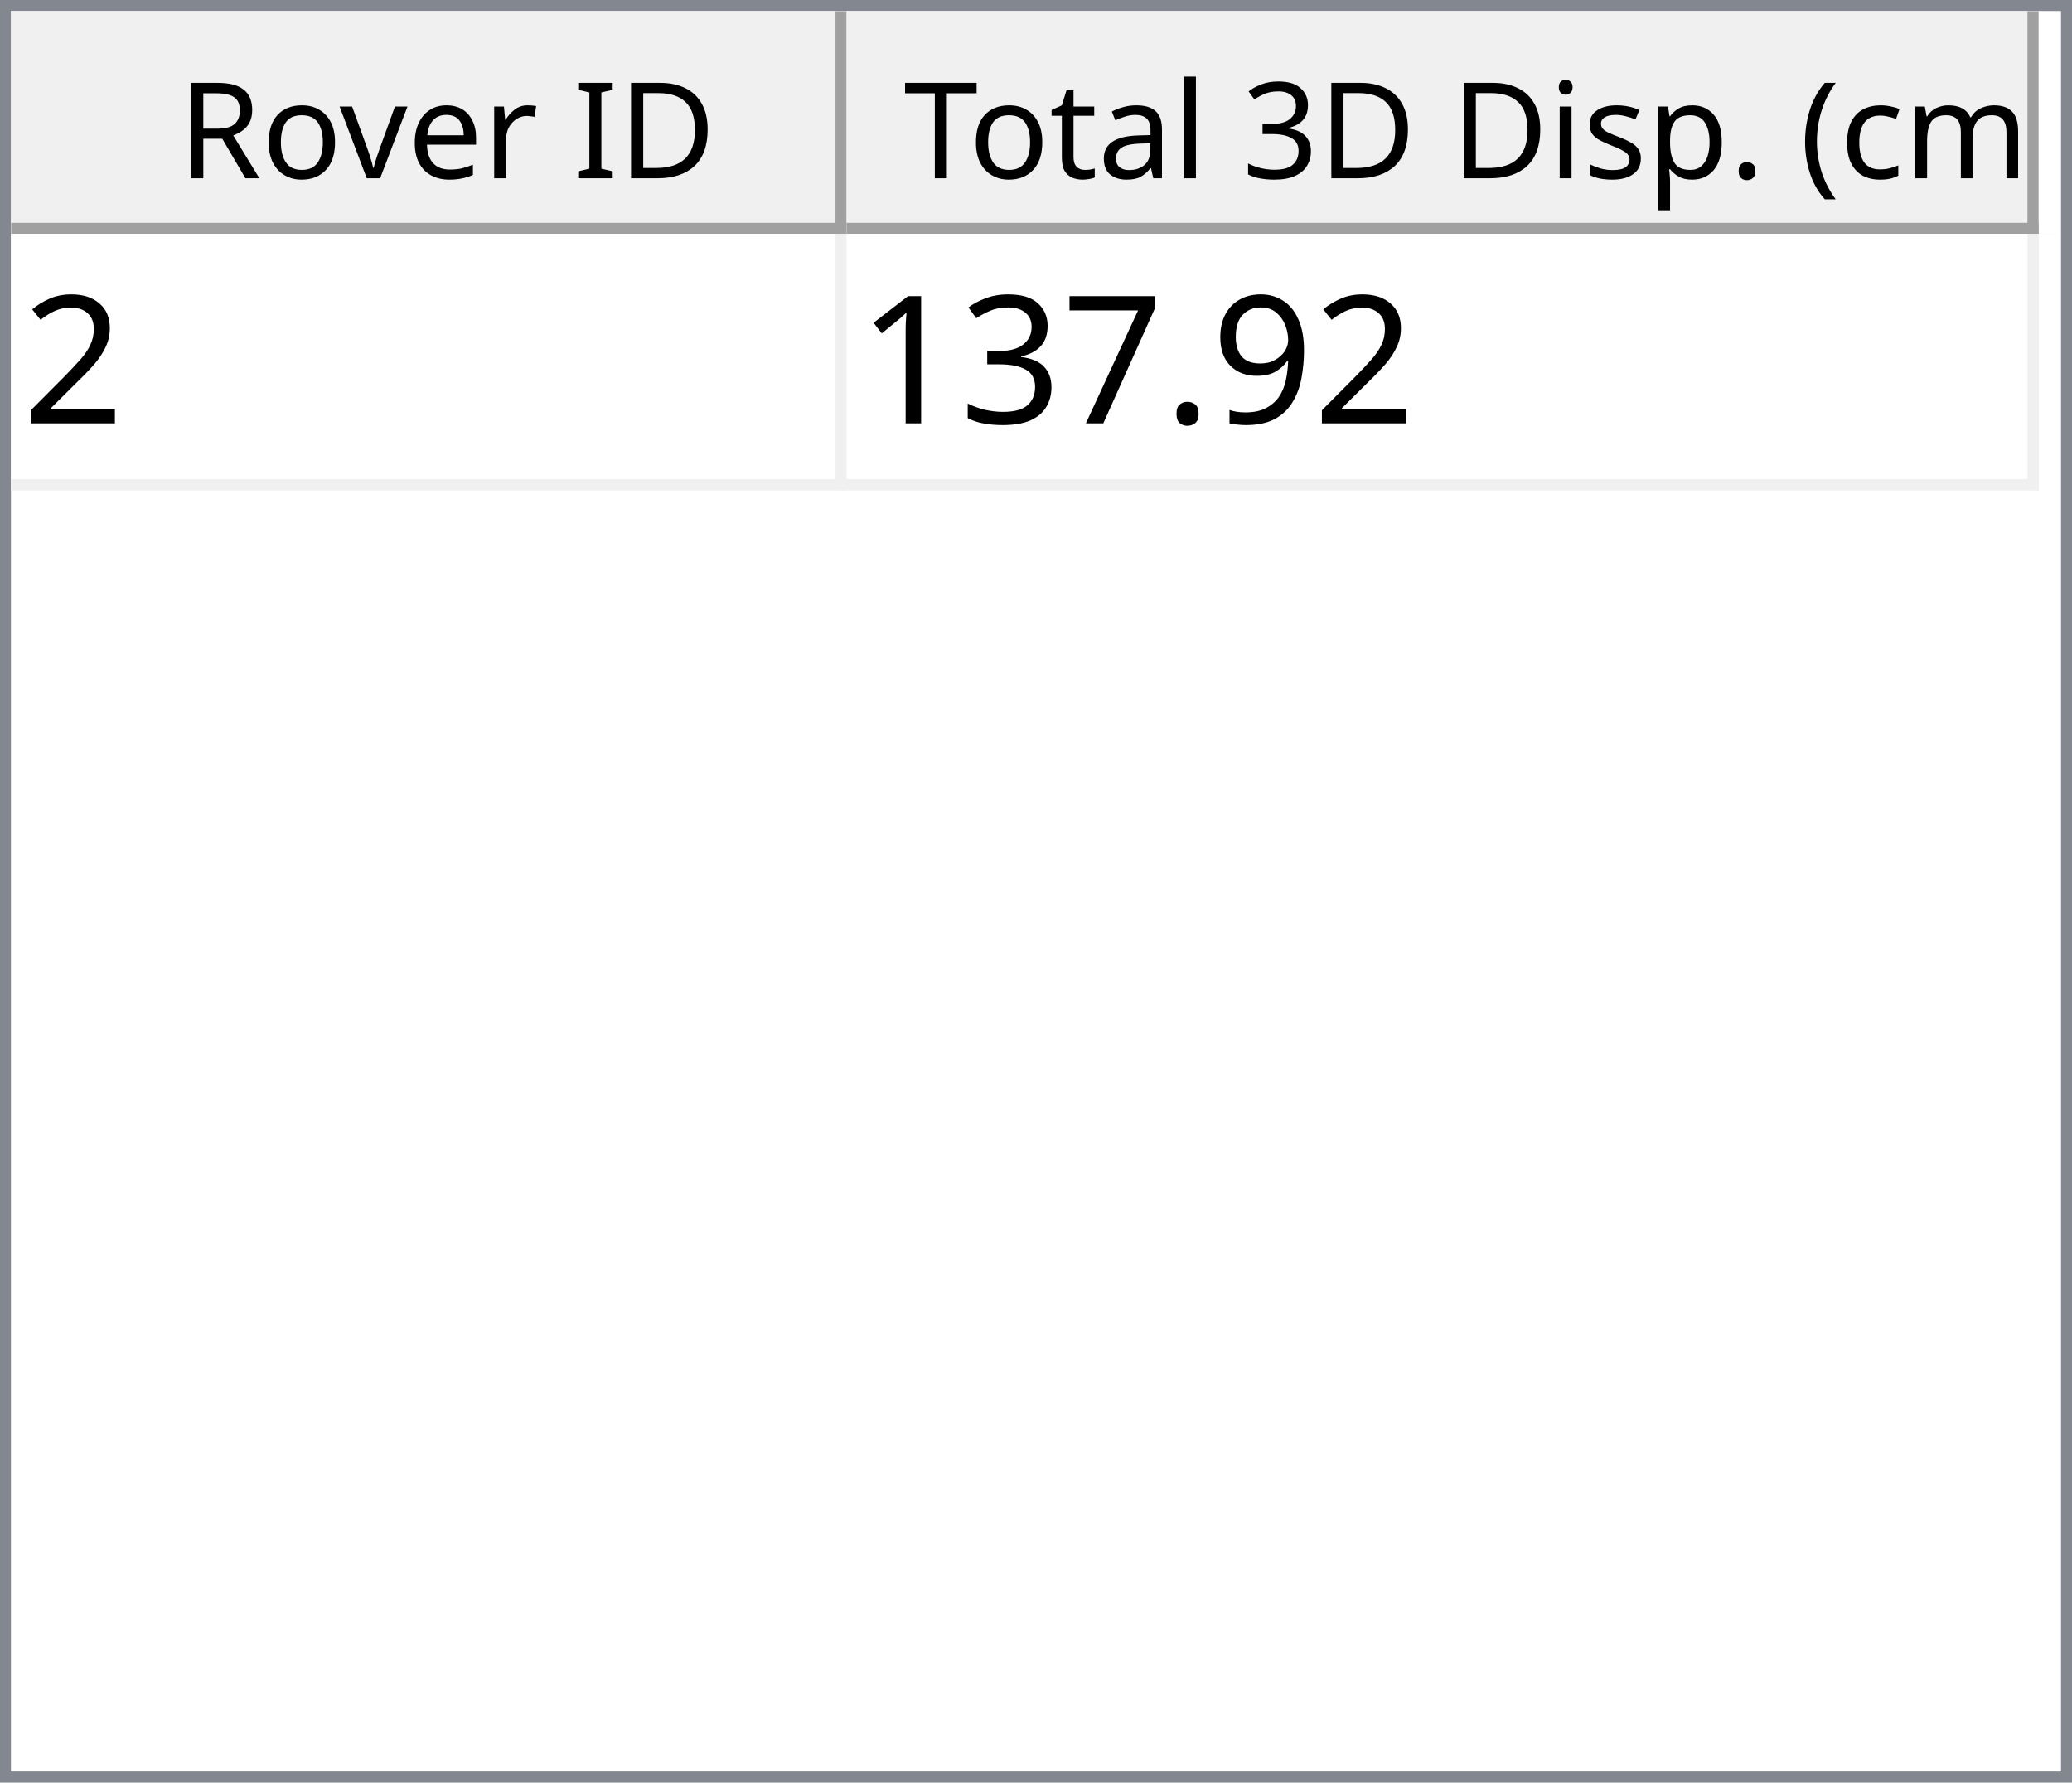
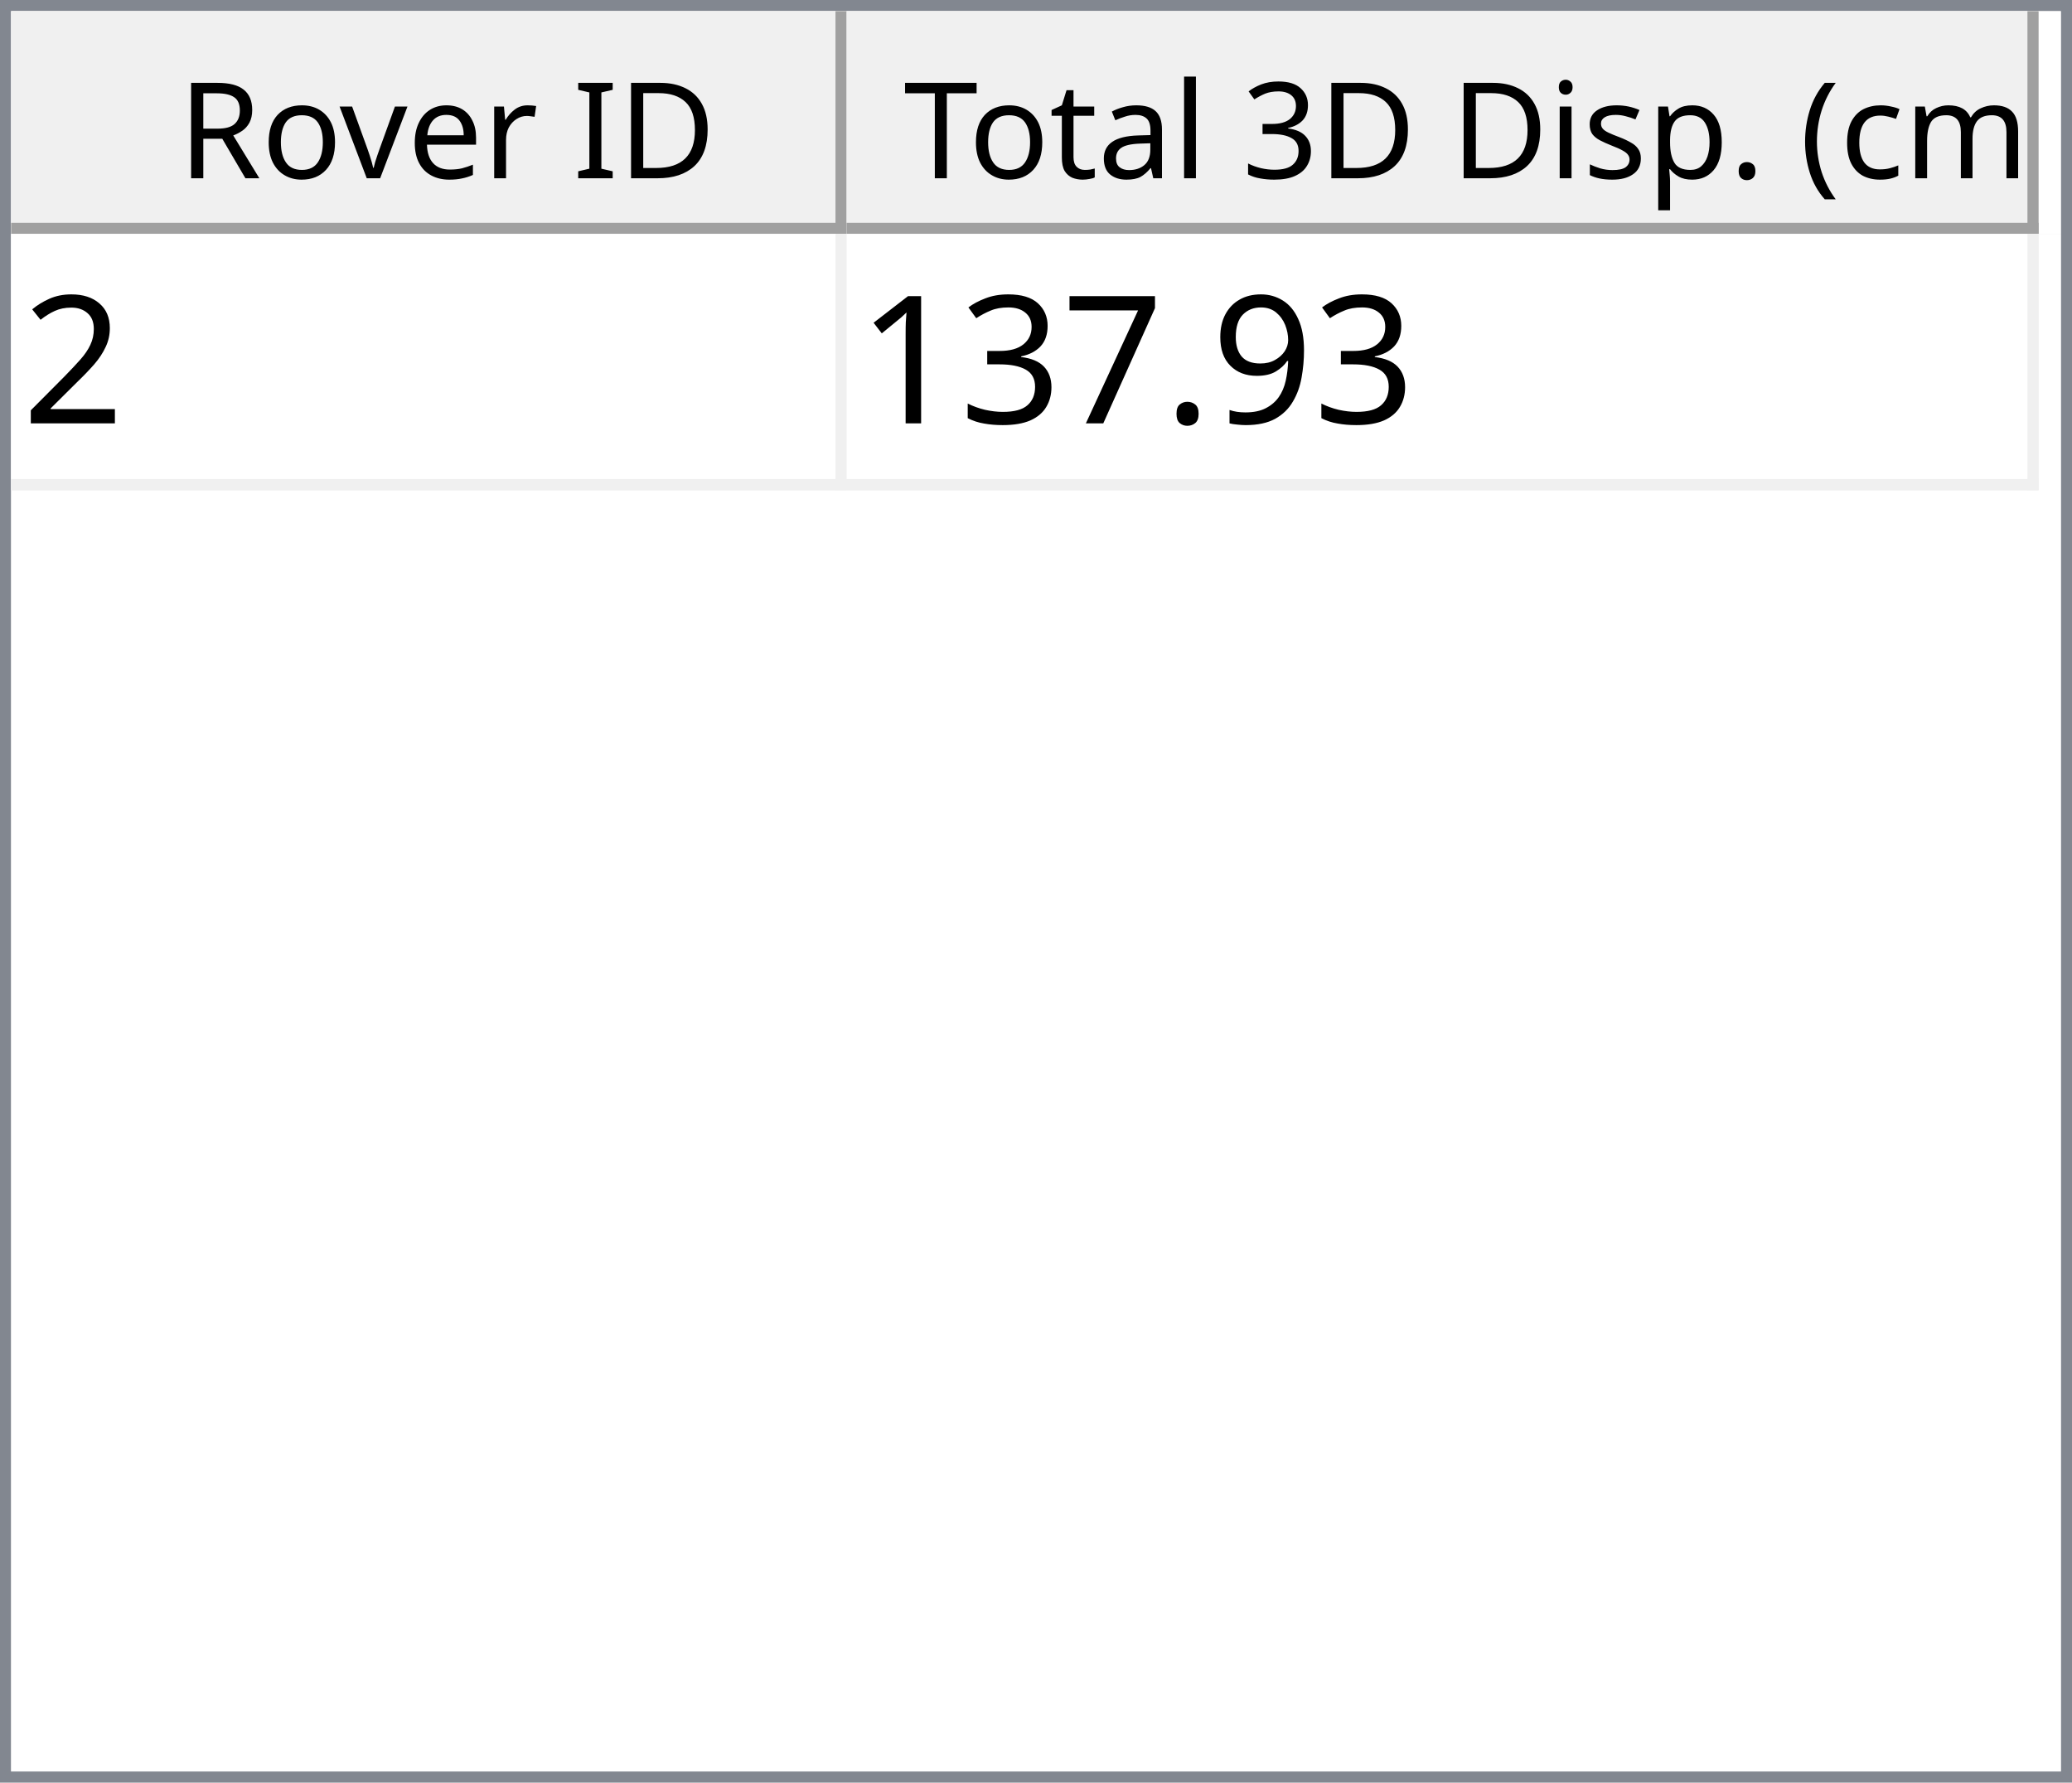
<svg xmlns="http://www.w3.org/2000/svg" style="fill-opacity:1; color-rendering:auto; color-interpolation:auto; text-rendering:auto; stroke:black; stroke-linecap:square; stroke-miterlimit:10; shape-rendering:auto; stroke-opacity:1; fill:black; stroke-dasharray:none; font-weight:normal; stroke-width:1; font-family:'Dialog'; font-style:normal; stroke-linejoin:miter; font-size:12px; stroke-dashoffset:0; image-rendering:auto;" width="186" height="160">
  <defs id="genericDefs" />
  <g>
    <defs id="defs1">
      <clipPath clipPathUnits="userSpaceOnUse" id="clipPath1">
        <path d="M0 0 L186 0 L186 160 L0 160 L0 0 Z" />
      </clipPath>
      <clipPath clipPathUnits="userSpaceOnUse" id="clipPath2">
        <path d="M0 0 L0 160 L186 160 L186 0 Z" />
      </clipPath>
      <clipPath clipPathUnits="userSpaceOnUse" id="clipPath3">
        <path d="M0 0 L0 20 L184 20 L184 0 Z" />
      </clipPath>
      <clipPath clipPathUnits="userSpaceOnUse" id="clipPath4">
        <path d="M0 0 L0 20 L75 20 L75 0 Z" />
      </clipPath>
      <clipPath clipPathUnits="userSpaceOnUse" id="clipPath5">
        <path d="M1 1 L1 19 L74 19 L74 1 Z" />
      </clipPath>
      <clipPath clipPathUnits="userSpaceOnUse" id="clipPath6">
        <path d="M0 0 L0 18 L73 18 L73 0 Z" />
      </clipPath>
      <clipPath clipPathUnits="userSpaceOnUse" id="clipPath7">
        <path d="M-0.5 -0.5 L-0.5 19.5 L74.5 19.5 L74.5 -0.5 Z" />
      </clipPath>
      <clipPath clipPathUnits="userSpaceOnUse" id="clipPath8">
        <path d="M0 0 L0 20 L107 20 L107 0 Z" />
      </clipPath>
      <clipPath clipPathUnits="userSpaceOnUse" id="clipPath9">
        <path d="M1 1 L1 19 L106 19 L106 1 Z" />
      </clipPath>
      <clipPath clipPathUnits="userSpaceOnUse" id="clipPath10">
        <path d="M0 0 L0 18 L105 18 L105 0 Z" />
      </clipPath>
      <clipPath clipPathUnits="userSpaceOnUse" id="clipPath11">
        <path d="M-0.5 -0.5 L-0.5 19.5 L106.5 19.5 L106.5 -0.5 Z" />
      </clipPath>
      <clipPath clipPathUnits="userSpaceOnUse" id="clipPath12">
        <path d="M0 0 L0 138 L184 138 L184 0 Z" />
      </clipPath>
      <clipPath clipPathUnits="userSpaceOnUse" id="clipPath13">
        <path d="M0 0 L0 23 L182 23 L182 0 Z" />
      </clipPath>
      <clipPath clipPathUnits="userSpaceOnUse" id="clipPath14">
        <path d="M-0.5 -0.5 L-0.5 22.5 L181.5 22.5 L181.5 -0.5 Z" />
      </clipPath>
      <clipPath clipPathUnits="userSpaceOnUse" id="clipPath15">
        <path d="M0 0 L0 22 L74 22 L74 0 Z" />
      </clipPath>
      <clipPath clipPathUnits="userSpaceOnUse" id="clipPath16">
        <path d="M0 0 L0 22 L106 22 L106 0 Z" />
      </clipPath>
      <font horiz-adv-x="64.551" id="font1">
        <font-face ascent="107.91" descent="25.098" units-per-em="100" style="font-style:normal; font-family:Segoe UI; font-weight:normal;" />
        <missing-glyph horiz-adv-x="64.551" d="M8.109 0 L8.109 68.266 L56.453 68.266 L56.453 0 L8.109 0 ZM15.328 7.234 L49.219 7.234 L49.219 61.031 L15.328 61.031 L15.328 7.234 Z" />
        <glyph unicode="D" horiz-adv-x="70.117" d="M9.188 0 L9.188 70.016 L28.516 70.016 Q65.531 70.016 65.531 35.891 Q65.531 19.672 55.25 9.836 Q44.969 0 27.734 0 L9.188 0 ZM17.391 62.594 L17.391 7.422 L27.828 7.422 Q41.609 7.422 49.273 14.797 Q56.938 22.172 56.938 35.688 Q56.938 62.594 28.328 62.594 L17.391 62.594 Z" />
        <glyph unicode="I" horiz-adv-x="26.611" d="M17.391 0 L9.188 0 L9.188 70.016 L17.391 70.016 L17.391 0 Z" />
        <glyph unicode=" " horiz-adv-x="27.393" d="" />
        <glyph unicode="r" horiz-adv-x="34.766" d="M34.188 41.891 Q32.078 43.5 28.125 43.5 Q23 43.5 19.555 38.672 Q16.109 33.844 16.109 25.484 L16.109 0 L8.109 0 L8.109 50 L16.109 50 L16.109 39.703 L16.312 39.703 Q18.016 44.969 21.531 47.922 Q25.047 50.875 29.391 50.875 Q32.516 50.875 34.188 50.203 L34.188 41.891 Z" />
        <glyph unicode="e" horiz-adv-x="52.295" d="M48.297 23 L12.984 23 Q13.188 14.656 17.484 10.109 Q21.781 5.562 29.297 5.562 Q37.75 5.562 44.828 11.141 L44.828 3.609 Q38.234 -1.172 27.391 -1.172 Q16.797 -1.172 10.742 5.641 Q4.688 12.453 4.688 24.812 Q4.688 36.469 11.305 43.82 Q17.922 51.172 27.734 51.172 Q37.547 51.172 42.922 44.828 Q48.297 38.484 48.297 27.203 L48.297 23 ZM40.094 29.781 Q40.047 36.719 36.75 40.578 Q33.453 44.438 27.594 44.438 Q21.922 44.438 17.969 40.383 Q14.016 36.328 13.094 29.781 L40.094 29.781 Z" />
        <glyph unicode="v" horiz-adv-x="47.9" d="M47.406 50 L27.484 0 L19.625 0 L0.688 50 L9.469 50 L22.172 13.672 Q23.578 9.672 23.922 6.688 L24.125 6.688 Q24.609 10.453 25.688 13.484 L38.969 50 L47.406 50 Z" />
        <glyph unicode="o" horiz-adv-x="58.594" d="M29 -1.172 Q17.922 -1.172 11.305 5.836 Q4.688 12.844 4.688 24.422 Q4.688 37.016 11.57 44.094 Q18.453 51.172 30.172 51.172 Q41.359 51.172 47.633 44.289 Q53.906 37.406 53.906 25.203 Q53.906 13.234 47.141 6.031 Q40.375 -1.172 29 -1.172 ZM29.594 44.438 Q21.875 44.438 17.383 39.188 Q12.891 33.938 12.891 24.703 Q12.891 15.828 17.43 10.695 Q21.969 5.562 29.594 5.562 Q37.359 5.562 41.531 10.594 Q45.703 15.625 45.703 24.906 Q45.703 34.281 41.531 39.359 Q37.359 44.438 29.594 44.438 Z" />
        <glyph unicode="R" horiz-adv-x="59.814" d="M59.375 0 L49.609 0 L37.891 19.625 Q36.281 22.359 34.766 24.289 Q33.25 26.219 31.664 27.438 Q30.078 28.656 28.25 29.219 Q26.422 29.781 24.125 29.781 L17.391 29.781 L17.391 0 L9.188 0 L9.188 70.016 L30.078 70.016 Q34.672 70.016 38.555 68.867 Q42.438 67.719 45.289 65.375 Q48.141 63.031 49.758 59.547 Q51.375 56.062 51.375 51.375 Q51.375 47.703 50.273 44.656 Q49.172 41.609 47.148 39.211 Q45.125 36.812 42.266 35.133 Q39.406 33.453 35.844 32.516 L35.844 32.328 Q37.594 31.547 38.891 30.547 Q40.188 29.547 41.359 28.18 Q42.531 26.812 43.68 25.078 Q44.828 23.344 46.234 21.047 L59.375 0 ZM17.391 62.594 L17.391 37.203 L28.516 37.203 Q31.594 37.203 34.203 38.133 Q36.812 39.062 38.719 40.797 Q40.625 42.531 41.703 45.047 Q42.781 47.562 42.781 50.688 Q42.781 56.297 39.141 59.445 Q35.5 62.594 28.609 62.594 L17.391 62.594 Z" />
        <glyph unicode=")" horiz-adv-x="30.176" d="M8.297 -15.922 L1.172 -15.922 Q16.406 2.344 16.406 26.812 Q16.406 51.469 1.078 70.016 L8.297 70.016 Q23.531 52.156 23.531 26.703 Q23.531 1.375 8.297 -15.922 Z" />
        <glyph unicode="m" horiz-adv-x="86.133" d="M79.109 0 L71.094 0 L71.094 28.719 Q71.094 37.016 68.531 40.727 Q65.969 44.438 59.906 44.438 Q54.781 44.438 51.195 39.75 Q47.609 35.062 47.609 28.516 L47.609 0 L39.594 0 L39.594 29.688 Q39.594 44.438 28.219 44.438 Q22.953 44.438 19.531 40.016 Q16.109 35.594 16.109 28.516 L16.109 0 L8.109 0 L8.109 50 L16.109 50 L16.109 42.094 L16.312 42.094 Q21.625 51.172 31.844 51.172 Q36.969 51.172 40.773 48.312 Q44.578 45.453 46 40.828 Q51.562 51.172 62.594 51.172 Q79.109 51.172 79.109 30.812 L79.109 0 Z" />
        <glyph unicode="c" horiz-adv-x="46.191" d="M42.188 2.297 Q36.422 -1.172 28.516 -1.172 Q17.828 -1.172 11.258 5.789 Q4.688 12.75 4.688 23.828 Q4.688 36.188 11.766 43.68 Q18.844 51.172 30.672 51.172 Q37.25 51.172 42.281 48.734 L42.281 40.531 Q36.719 44.438 30.375 44.438 Q22.703 44.438 17.797 38.945 Q12.891 33.453 12.891 24.516 Q12.891 15.719 17.508 10.641 Q22.125 5.562 29.891 5.562 Q36.422 5.562 42.188 9.906 L42.188 2.297 Z" />
        <glyph unicode="(" horiz-adv-x="30.176" d="M29.109 -15.922 L21.969 -15.922 Q6.844 1.375 6.844 26.703 Q6.844 52.156 21.969 70.016 L29.203 70.016 Q13.875 51.469 13.875 26.812 Q13.875 2.344 29.109 -15.922 Z" />
        <glyph unicode="." horiz-adv-x="21.68" d="M10.891 -1.078 Q8.641 -1.078 7.055 0.539 Q5.469 2.156 5.469 4.391 Q5.469 6.641 7.055 8.273 Q8.641 9.906 10.891 9.906 Q13.188 9.906 14.797 8.273 Q16.406 6.641 16.406 4.391 Q16.406 2.156 14.797 0.539 Q13.188 -1.078 10.891 -1.078 Z" />
        <glyph unicode="p" horiz-adv-x="58.789" d="M16.312 7.234 L16.109 7.234 L16.109 -23 L8.109 -23 L8.109 50 L16.109 50 L16.109 41.219 L16.312 41.219 Q22.219 51.172 33.594 51.172 Q43.266 51.172 48.688 44.461 Q54.109 37.75 54.109 26.469 Q54.109 13.922 48 6.375 Q41.891 -1.172 31.297 -1.172 Q21.578 -1.172 16.312 7.234 ZM16.109 27.391 L16.109 20.406 Q16.109 14.203 20.141 9.883 Q24.172 5.562 30.375 5.562 Q37.641 5.562 41.773 11.133 Q45.906 16.703 45.906 26.609 Q45.906 34.969 42.047 39.703 Q38.188 44.438 31.594 44.438 Q24.609 44.438 20.359 39.578 Q16.109 34.719 16.109 27.391 Z" />
        <glyph unicode="s" horiz-adv-x="42.432" d="M5.078 1.812 L5.078 10.406 Q11.625 5.562 19.484 5.562 Q30.031 5.562 30.031 12.594 Q30.031 14.594 29.125 15.992 Q28.219 17.391 26.68 18.461 Q25.141 19.531 23.07 20.383 Q21 21.234 18.609 22.172 Q15.281 23.484 12.766 24.828 Q10.25 26.172 8.57 27.859 Q6.891 29.547 6.031 31.695 Q5.172 33.844 5.172 36.719 Q5.172 40.234 6.789 42.945 Q8.406 45.656 11.086 47.484 Q13.766 49.312 17.211 50.242 Q20.656 51.172 24.312 51.172 Q30.812 51.172 35.938 48.922 L35.938 40.828 Q30.422 44.438 23.25 44.438 Q21 44.438 19.195 43.922 Q17.391 43.406 16.094 42.477 Q14.797 41.547 14.086 40.258 Q13.375 38.969 13.375 37.406 Q13.375 35.453 14.086 34.133 Q14.797 32.812 16.164 31.789 Q17.531 30.766 19.484 29.938 Q21.438 29.109 23.922 28.125 Q27.25 26.859 29.883 25.516 Q32.516 24.172 34.375 22.484 Q36.234 20.797 37.234 18.602 Q38.234 16.406 38.234 13.375 Q38.234 9.672 36.602 6.938 Q34.969 4.203 32.234 2.398 Q29.5 0.594 25.93 -0.289 Q22.359 -1.172 18.453 -1.172 Q10.75 -1.172 5.078 1.812 Z" />
        <glyph unicode="i" horiz-adv-x="24.219" d="M12.203 62.703 Q10.062 62.703 8.547 64.164 Q7.031 65.625 7.031 67.875 Q7.031 70.125 8.547 71.609 Q10.062 73.094 12.203 73.094 Q14.406 73.094 15.945 71.609 Q17.484 70.125 17.484 67.875 Q17.484 65.719 15.945 64.211 Q14.406 62.703 12.203 62.703 ZM16.109 0 L8.109 0 L8.109 50 L16.109 50 L16.109 0 Z" />
        <glyph unicode="3" horiz-adv-x="53.906" d="M46.531 19.828 Q46.531 15.094 44.75 11.211 Q42.969 7.328 39.719 4.57 Q36.469 1.812 31.93 0.297 Q27.391 -1.219 21.922 -1.219 Q11.922 -1.219 6 2.594 L6 11.188 Q13.094 5.609 22.219 5.609 Q25.875 5.609 28.828 6.539 Q31.781 7.469 33.906 9.227 Q36.031 10.984 37.18 13.477 Q38.328 15.969 38.328 19.094 Q38.328 32.812 18.797 32.812 L12.984 32.812 L12.984 39.594 L18.5 39.594 Q35.797 39.594 35.797 52.484 Q35.797 64.406 22.609 64.406 Q15.188 64.406 8.688 59.422 L8.688 67.188 Q15.375 71.188 24.609 71.188 Q29 71.188 32.57 69.969 Q36.141 68.75 38.68 66.555 Q41.219 64.359 42.609 61.281 Q44 58.203 44 54.5 Q44 40.672 30.031 36.719 L30.031 36.531 Q33.594 36.141 36.625 34.797 Q39.656 33.453 41.852 31.305 Q44.047 29.156 45.289 26.25 Q46.531 23.344 46.531 19.828 Z" />
        <glyph unicode="l" horiz-adv-x="24.219" d="M16.109 0 L8.109 0 L8.109 74.031 L16.109 74.031 L16.109 0 Z" />
        <glyph unicode="a" horiz-adv-x="50.879" d="M43.891 0 L35.891 0 L35.891 7.812 L35.688 7.812 Q30.469 -1.172 20.312 -1.172 Q12.844 -1.172 8.617 2.781 Q4.391 6.734 4.391 13.281 Q4.391 27.297 20.906 29.594 L35.891 31.688 Q35.891 44.438 25.594 44.438 Q16.547 44.438 9.281 38.281 L9.281 46.484 Q16.656 51.172 26.266 51.172 Q43.891 51.172 43.891 32.516 L43.891 0 ZM35.891 25.297 L23.828 23.641 Q18.266 22.859 15.43 20.875 Q12.594 18.891 12.594 13.875 Q12.594 10.203 15.211 7.883 Q17.828 5.562 22.172 5.562 Q28.125 5.562 32.008 9.742 Q35.891 13.922 35.891 20.312 L35.891 25.297 Z" />
        <glyph unicode="t" horiz-adv-x="33.887" d="M31.297 0.484 Q28.469 -1.078 23.828 -1.078 Q10.688 -1.078 10.688 13.578 L10.688 43.172 L2.094 43.172 L2.094 50 L10.688 50 L10.688 62.203 L18.703 64.797 L18.703 50 L31.297 50 L31.297 43.172 L18.703 43.172 L18.703 14.984 Q18.703 9.969 20.414 7.82 Q22.125 5.672 26.078 5.672 Q29.109 5.672 31.297 7.328 L31.297 0.484 Z" />
        <glyph unicode="T" horiz-adv-x="52.393" d="M50.594 62.594 L30.375 62.594 L30.375 0 L22.172 0 L22.172 62.594 L2 62.594 L2 70.016 L50.594 70.016 L50.594 62.594 Z" />
      </font>
      <font horiz-adv-x="75.0" id="font2">
        <font-face ascent="100.537" descent="21.973" units-per-em="100" style="font-style:normal; font-family:sans-serif; font-weight:normal;" />
        <missing-glyph horiz-adv-x="75.0" d="M12.5 0 L12.5 62.5 L62.5 62.5 L62.5 0 L12.5 0 ZM14.062 1.562 L60.938 1.562 L60.938 60.938 L14.062 60.938 L14.062 1.562 Z" />
        <glyph unicode="2" horiz-adv-x="55.615" d="M50.344 8.453 L50.344 0 L3.031 0 Q2.938 3.172 4.047 6.109 Q5.859 10.938 9.836 15.625 Q13.812 20.312 21.344 26.469 Q33.016 36.031 37.117 41.625 Q41.219 47.219 41.219 52.203 Q41.219 57.422 37.477 61.008 Q33.734 64.594 27.734 64.594 Q21.391 64.594 17.578 60.789 Q13.766 56.984 13.719 50.25 L4.688 51.172 Q5.609 61.281 11.664 66.578 Q17.719 71.875 27.938 71.875 Q38.234 71.875 44.242 66.164 Q50.25 60.453 50.25 52 Q50.25 47.703 48.492 43.555 Q46.734 39.406 42.656 34.812 Q38.578 30.219 29.109 22.219 Q21.188 15.578 18.945 13.211 Q16.703 10.844 15.234 8.453 L50.344 8.453 Z" />
        <glyph unicode="9" horiz-adv-x="55.615" d="M5.469 16.547 L13.922 17.328 Q14.984 11.375 18.016 8.688 Q21.047 6 25.781 6 Q29.828 6 32.883 7.859 Q35.938 9.719 37.891 12.82 Q39.844 15.922 41.164 21.195 Q42.484 26.469 42.484 31.938 Q42.484 32.516 42.438 33.688 Q39.797 29.5 35.234 26.883 Q30.672 24.266 25.344 24.266 Q16.453 24.266 10.305 30.711 Q4.156 37.156 4.156 47.703 Q4.156 58.594 10.578 65.234 Q17 71.875 26.656 71.875 Q33.641 71.875 39.43 68.117 Q45.219 64.359 48.219 57.398 Q51.219 50.438 51.219 37.25 Q51.219 23.531 48.242 15.406 Q45.266 7.281 39.383 3.031 Q33.5 -1.219 25.594 -1.219 Q17.188 -1.219 11.867 3.445 Q6.547 8.109 5.469 16.547 ZM41.453 48.141 Q41.453 55.719 37.43 60.156 Q33.406 64.594 27.734 64.594 Q21.875 64.594 17.531 59.812 Q13.188 55.031 13.188 47.406 Q13.188 40.578 17.312 36.305 Q21.438 32.031 27.484 32.031 Q33.594 32.031 37.523 36.305 Q41.453 40.578 41.453 48.141 Z" />
        <glyph unicode="." horiz-adv-x="27.783" d="M9.078 0 L9.078 10.016 L19.094 10.016 L19.094 0 L9.078 0 Z" />
        <glyph unicode="7" horiz-adv-x="55.615" d="M4.734 62.203 L4.734 70.656 L51.078 70.656 L51.078 63.812 Q44.234 56.547 37.523 44.484 Q30.812 32.422 27.156 19.672 Q24.516 10.688 23.781 0 L14.75 0 Q14.891 8.453 18.062 20.414 Q21.234 32.375 27.172 43.484 Q33.109 54.594 39.797 62.203 L4.734 62.203 Z" />
        <glyph unicode="3" horiz-adv-x="55.615" d="M4.203 18.891 L12.984 20.062 Q14.5 12.594 18.141 9.297 Q21.781 6 27 6 Q33.203 6 37.477 10.297 Q41.75 14.594 41.75 20.953 Q41.75 27 37.797 30.93 Q33.844 34.859 27.734 34.859 Q25.25 34.859 21.531 33.891 L22.516 41.609 Q23.391 41.5 23.922 41.5 Q29.547 41.5 34.039 44.43 Q38.531 47.359 38.531 53.469 Q38.531 58.297 35.258 61.477 Q31.984 64.656 26.812 64.656 Q21.688 64.656 18.266 61.43 Q14.844 58.203 13.875 51.766 L5.078 53.328 Q6.688 62.156 12.398 67.016 Q18.109 71.875 26.609 71.875 Q32.469 71.875 37.398 69.359 Q42.328 66.844 44.945 62.5 Q47.562 58.156 47.562 53.266 Q47.562 48.641 45.07 44.828 Q42.578 41.016 37.703 38.766 Q44.047 37.312 47.562 32.695 Q51.078 28.078 51.078 21.141 Q51.078 11.766 44.242 5.25 Q37.406 -1.266 26.953 -1.266 Q17.531 -1.266 11.305 4.352 Q5.078 9.969 4.203 18.891 Z" />
        <glyph unicode="1" horiz-adv-x="55.615" d="M37.25 0 L28.469 0 L28.469 56 Q25.297 52.984 20.141 49.953 Q14.984 46.922 10.891 45.406 L10.891 53.906 Q18.266 57.375 23.781 62.305 Q29.297 67.234 31.594 71.875 L37.25 71.875 L37.25 0 Z" />
      </font>
    </defs>
    <g style="fill:white; stroke:white;">
      <rect x="0" y="0" width="186" style="clip-path:url(#clipPath1); stroke:none;" height="160" />
    </g>
    <g style="fill:white; text-rendering:optimizeSpeed; color-rendering:optimizeSpeed; image-rendering:optimizeSpeed; shape-rendering:crispEdges; stroke:white; color-interpolation:sRGB;">
      <rect x="0" width="186" height="160" y="0" style="stroke:none;" />
      <path style="stroke:none;" d="M0 160 L186 160 L186 0 L0 0 Z" />
    </g>
    <g style="fill:rgb(240,240,240); font-family:'Segoe UI'; stroke:rgb(240,240,240);">
      <rect x="0" y="0" width="186" style="clip-path:url(#clipPath2); stroke:none;" height="160" />
    </g>
    <g style="fill:rgb(130,135,144); font-family:'Segoe UI'; stroke:rgb(130,135,144);">
      <path d="M0 0 L186 0 L186 160 L0 160 L0 0 ZM1 1 L185 1 L185 159 L1 159 L1 1 Z" style="fill-rule:evenodd; clip-path:url(#clipPath2); stroke:none;" />
    </g>
    <g style="fill:white; font-family:'Segoe UI'; stroke:white;" transform="translate(1,1)">
      <rect x="0" y="0" width="184" style="clip-path:url(#clipPath3); stroke:none;" height="20" />
    </g>
    <g style="fill:rgb(240,240,240); font-family:'Segoe UI'; stroke:rgb(240,240,240);" transform="translate(1,1)">
      <rect x="0" y="0" width="75" style="clip-path:url(#clipPath4); stroke:none;" height="20" />
    </g>
    <g style="font-family:'Segoe UI';" transform="translate(2,2)">
      <text x="14" xml:space="preserve" y="14" style="clip-path:url(#clipPath6); stroke:none;">Rover ID</text>
    </g>
    <g style="fill:rgb(160,160,160); font-family:'Segoe UI'; stroke:rgb(160,160,160); stroke-linejoin:bevel;" transform="translate(1.5,1.5)">
      <line x1="74" x2="74" y1="0" style="fill:none; clip-path:url(#clipPath7);" y2="19" />
    </g>
    <g style="fill:rgb(160,160,160); font-family:'Segoe UI'; stroke:rgb(160,160,160); stroke-linejoin:bevel;" transform="matrix(1,0,0,1,1,1) translate(0.5,0.5)">
      <line x1="0" x2="74" y1="19" style="fill:none; clip-path:url(#clipPath7);" y2="19" />
    </g>
    <g style="fill:rgb(240,240,240); font-family:'Segoe UI'; stroke:rgb(240,240,240);" transform="translate(76,1)">
      <rect x="0" y="0" width="107" style="clip-path:url(#clipPath8); stroke:none;" height="20" />
    </g>
    <g style="font-family:'Segoe UI';" transform="translate(77,2)">
      <text x="1" xml:space="preserve" y="14" style="clip-path:url(#clipPath10); stroke:none;"> Total 3D Disp. (cm)</text>
    </g>
    <g style="fill:rgb(160,160,160); font-family:'Segoe UI'; stroke:rgb(160,160,160); stroke-linejoin:bevel;" transform="translate(76.5,1.5)">
      <line x1="106" x2="106" y1="0" style="fill:none; clip-path:url(#clipPath11);" y2="19" />
    </g>
    <g style="fill:rgb(160,160,160); font-family:'Segoe UI'; stroke:rgb(160,160,160); stroke-linejoin:bevel;" transform="matrix(1,0,0,1,76,1) translate(0.5,0.5)">
      <line x1="0" x2="106" y1="19" style="fill:none; clip-path:url(#clipPath11);" y2="19" />
    </g>
    <g style="fill:white; font-family:'Segoe UI'; stroke:white;" transform="translate(1,21)">
      <rect x="0" y="0" width="184" style="clip-path:url(#clipPath12); stroke:none;" height="138" />
    </g>
    <g style="fill:rgb(240,240,240); font-size:16px; font-family:sans-serif; stroke:rgb(240,240,240);" transform="translate(1,21)">
      <rect x="0" y="0" width="182" style="clip-path:url(#clipPath13); stroke:none;" height="23" />
      <line transform="translate(0.5,0.5)" x1="0" x2="181" y1="22" style="clip-path:url(#clipPath14); fill:none; stroke-linejoin:bevel;" y2="22" />
    </g>
    <g transform="matrix(1,0,0,1,1,21) translate(0.5,0.5)" style="fill:rgb(240,240,240); font-size:16px; font-family:sans-serif; stroke:rgb(240,240,240); stroke-linejoin:bevel;">
      <line x1="74" x2="74" y1="0" style="fill:none; clip-path:url(#clipPath14);" y2="22" />
    </g>
    <g transform="matrix(1,0,0,1,1,21) translate(0.5,0.5)" style="fill:rgb(240,240,240); font-size:16px; font-family:sans-serif; stroke:rgb(240,240,240); stroke-linejoin:bevel;">
      <line x1="181" x2="181" y1="0" style="fill:none; clip-path:url(#clipPath14);" y2="22" />
    </g>
    <g style="fill:white; font-size:16px; font-family:sans-serif; stroke:white;" transform="matrix(1,0,0,1,1,21)">
      <rect x="0" y="0" width="74" style="clip-path:url(#clipPath15); stroke:none;" height="22" />
      <text x="1" y="17" style="fill:black; clip-path:url(#clipPath15); stroke:none;" xml:space="preserve">2</text>
    </g>
    <g style="fill:white; font-size:16px; font-family:sans-serif; stroke:white;" transform="matrix(1,0,0,1,1,21) translate(75,0)">
      <rect x="0" y="0" width="106" style="clip-path:url(#clipPath16); stroke:none;" height="22" />
-       <text x="1" y="17" style="fill:black; clip-path:url(#clipPath16); stroke:none;" xml:space="preserve">137.92</text>
+       <text x="1" y="17" style="fill:black; clip-path:url(#clipPath16); stroke:none;" xml:space="preserve">137.93</text>
    </g>
  </g>
</svg>
